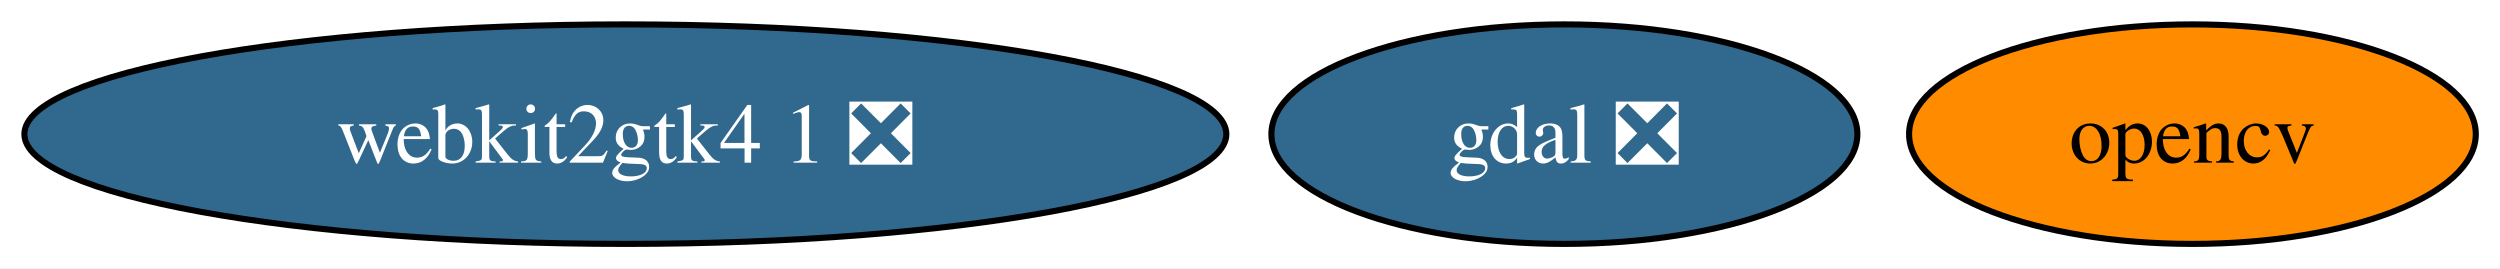
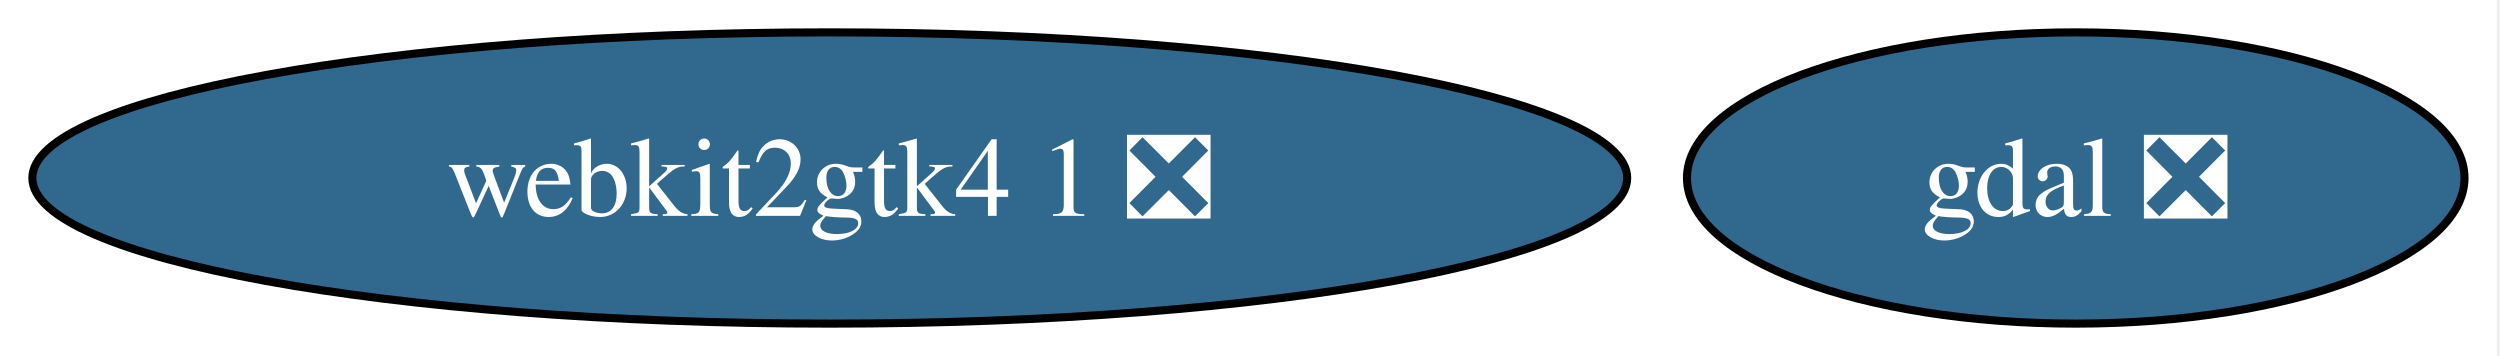
- <svg xmlns="http://www.w3.org/2000/svg" xmlns:xlink="http://www.w3.org/1999/xlink" width="410pt" height="44pt" viewBox="0.00 0.00 410.00 44.00">
+ <svg xmlns="http://www.w3.org/2000/svg" xmlns:xlink="http://www.w3.org/1999/xlink" width="309pt" height="44pt" viewBox="0.00 0.00 309.00 44.00">
  <g id="graph0" class="graph" transform="scale(1 1) rotate(0) translate(4 40)">
-     <polygon fill="white" stroke="none" points="-4,4 -4,-40 406.03,-40 406.03,4 -4,4" />
+     <polygon fill="white" stroke="none" points="-4,4 -4,-40 304.61,-40 304.61,4 -4,4" />
    <g id="node1" class="node">
      <g id="a_node1">
        <a xlink:href="https://github.com/conda-forge/gdal-feedstock/pull/1218" xlink:title="gdal ❎">
          <ellipse fill="#31688e" stroke="black" cx="252.56" cy="-18" rx="48.05" ry="18" />
          <text xml:space="preserve" text-anchor="middle" x="252.56" y="-13.32" font-family="Times,serif" font-size="14.00" fill="white">gdal ❎</text>
        </a>
      </g>
    </g>
    <g id="node2" class="node">
      <g id="a_node2">
-         <a xlink:href="https://github.com/conda-forge/opencv-feedstock" xlink:title="opencv">
-           <ellipse fill="#ff8c00" stroke="black" cx="355.56" cy="-18" rx="46.47" ry="18" />
-           <text xml:space="preserve" text-anchor="middle" x="355.56" y="-13.32" font-family="Times,serif" font-size="14.00">opencv</text>
-         </a>
-       </g>
-     </g>
-     <g id="node3" class="node">
-       <g id="a_node3">
        <a xlink:href="https://github.com/conda-forge/webkit2gtk4.1-feedstock/pull/13" xlink:title="webkit2gtk4 1 ❎">
          <ellipse fill="#31688e" stroke="black" cx="98.56" cy="-18" rx="98.56" ry="18" />
          <text xml:space="preserve" text-anchor="middle" x="98.56" y="-13.32" font-family="Times,serif" font-size="14.00" fill="white">webkit2gtk4 1 ❎</text>
        </a>
      </g>
    </g>
  </g>
</svg>
